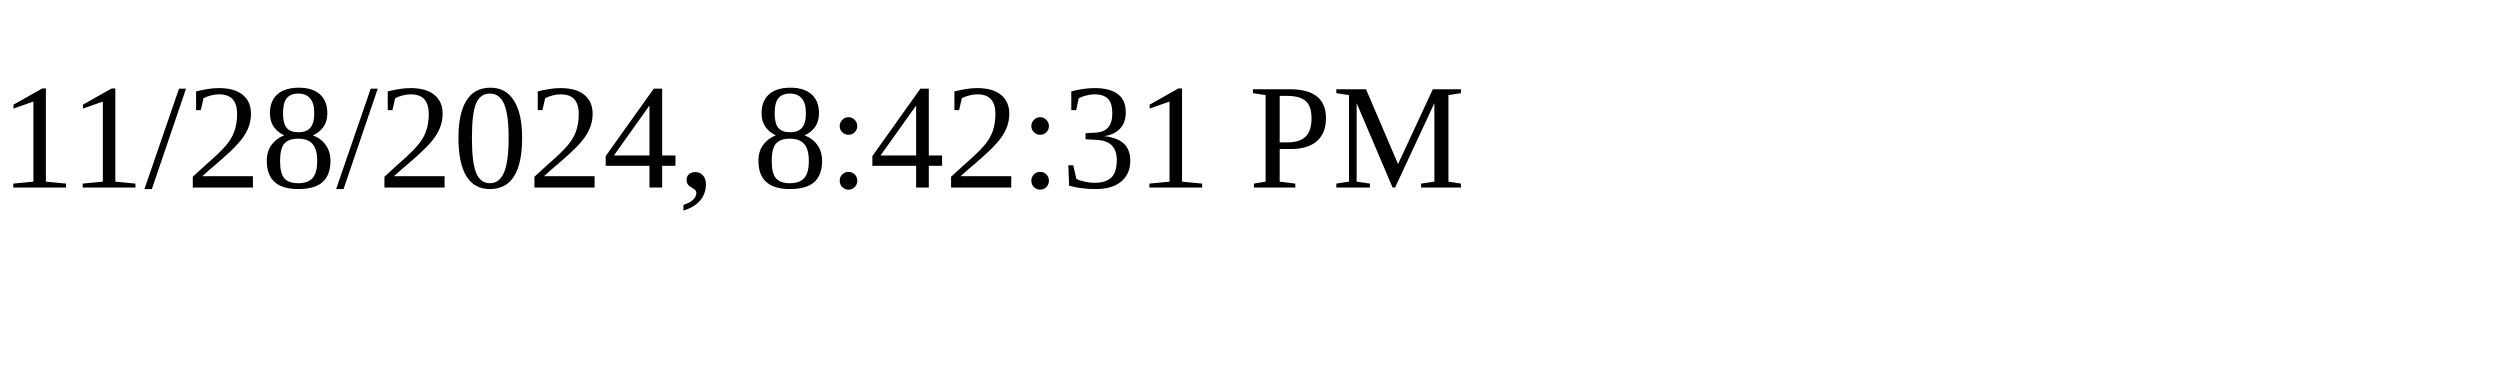
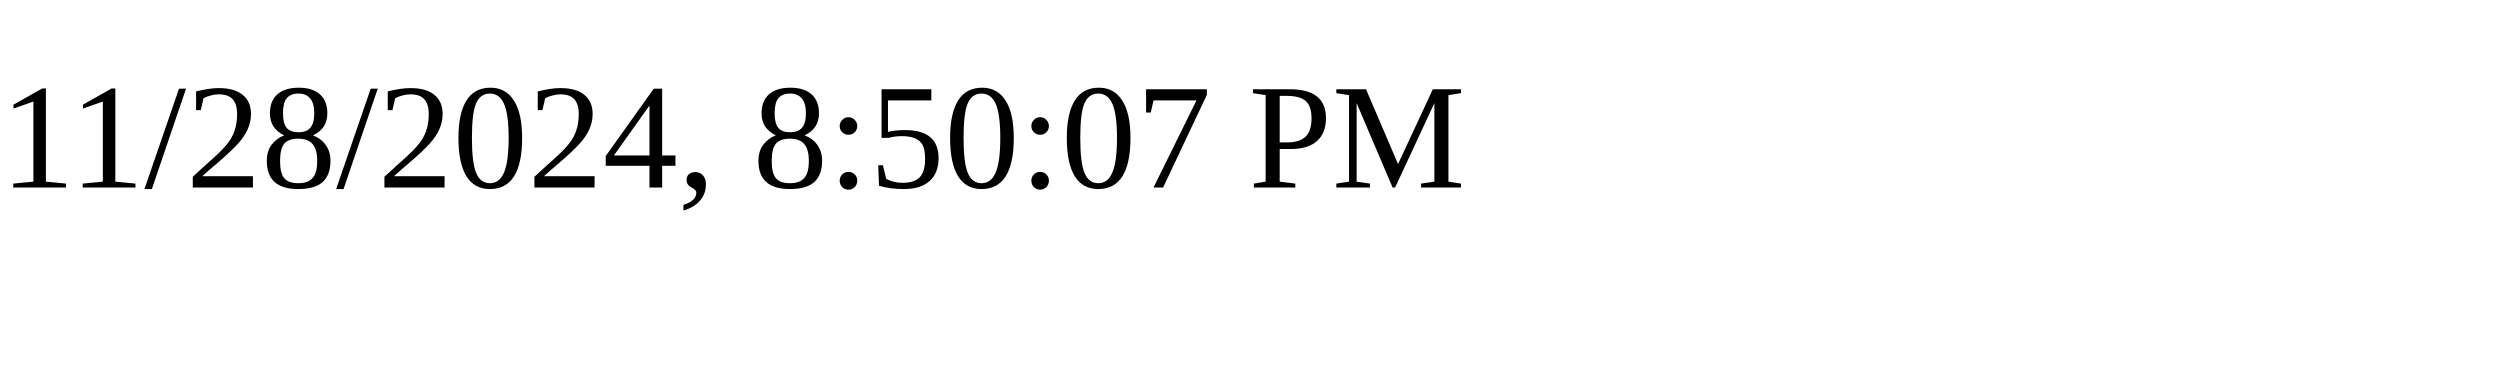
<svg xmlns="http://www.w3.org/2000/svg" height="30" width="200">
-   <text x="0" y="15">11/28/2024, 8:42:31 PM</text>
+   <text x="0" y="15">11/28/2024, 8:50:07 PM</text>
</svg>
